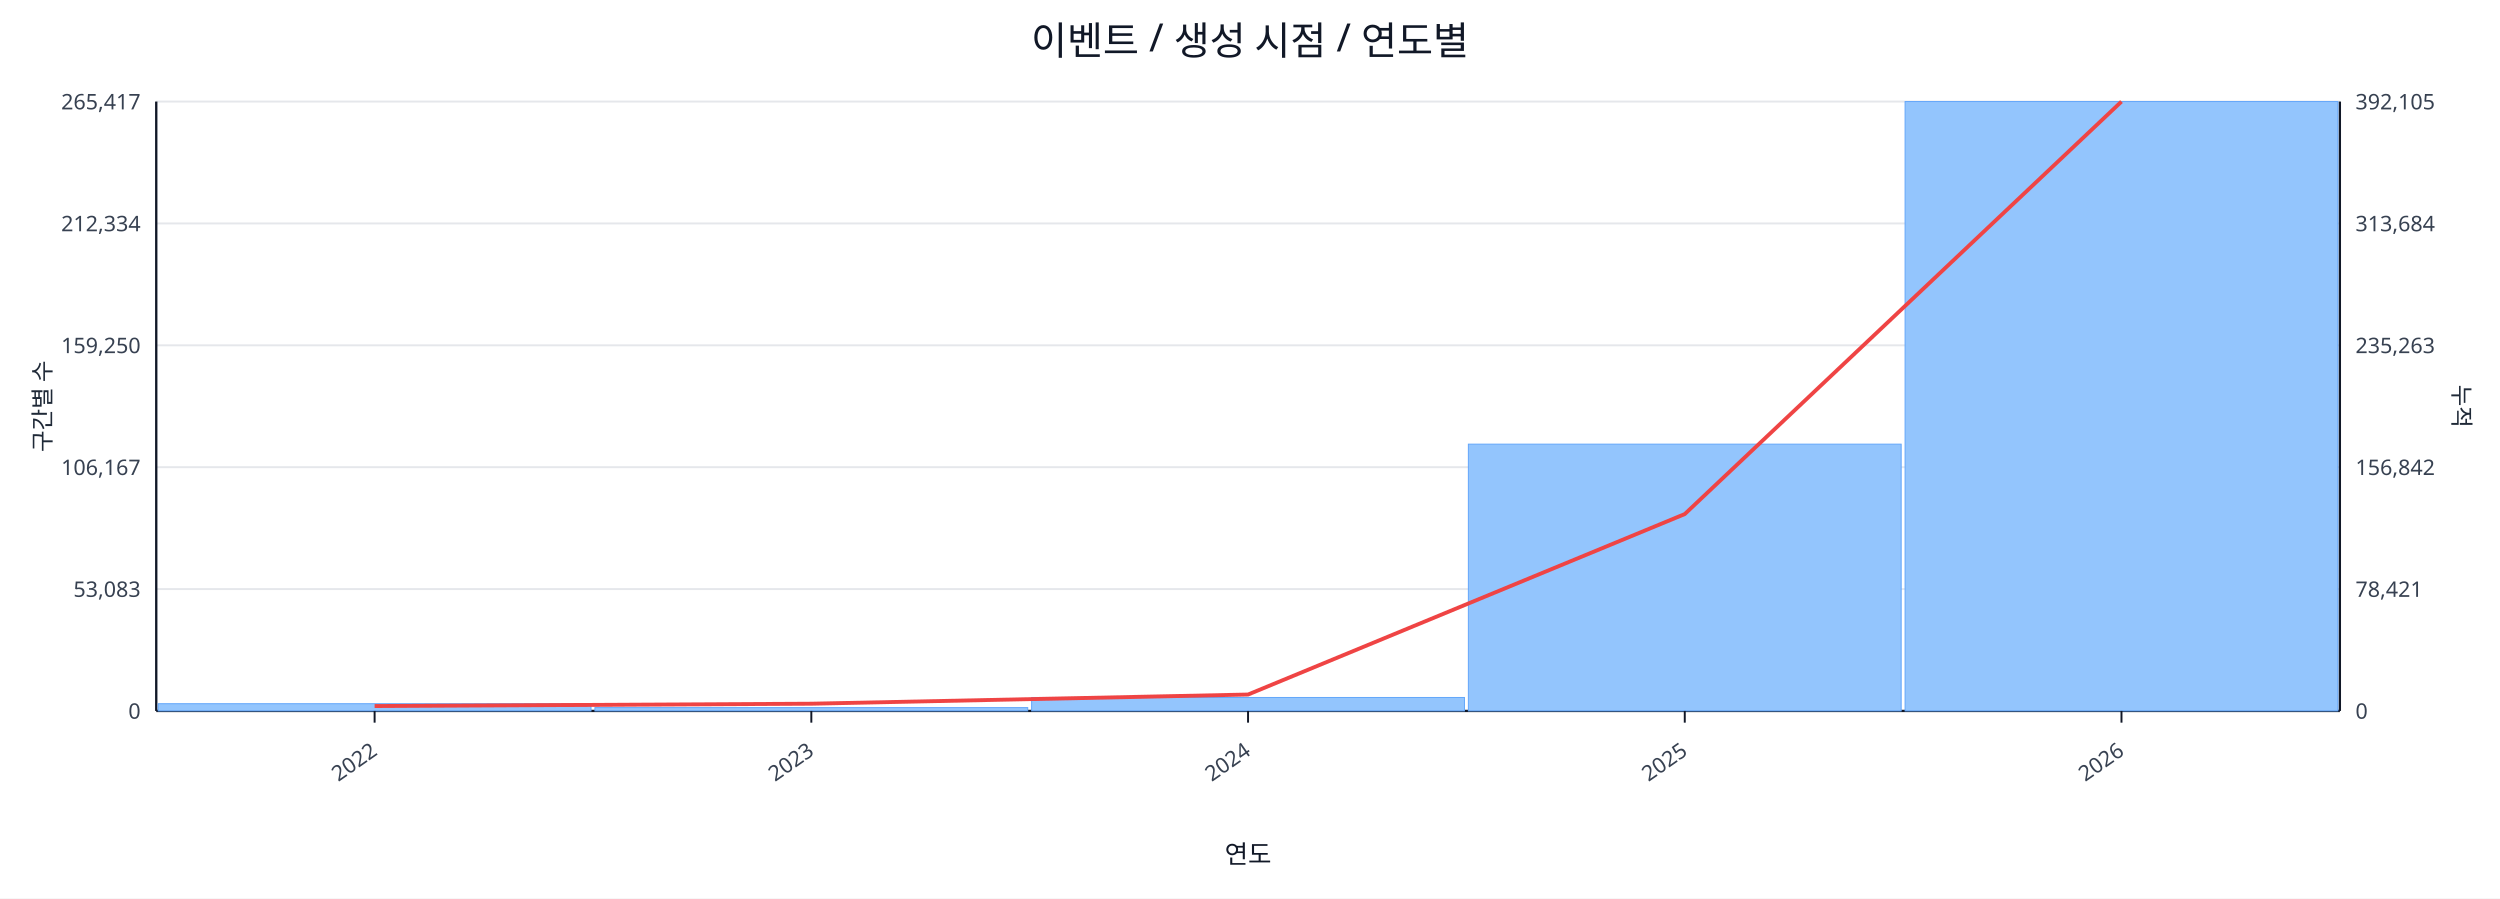
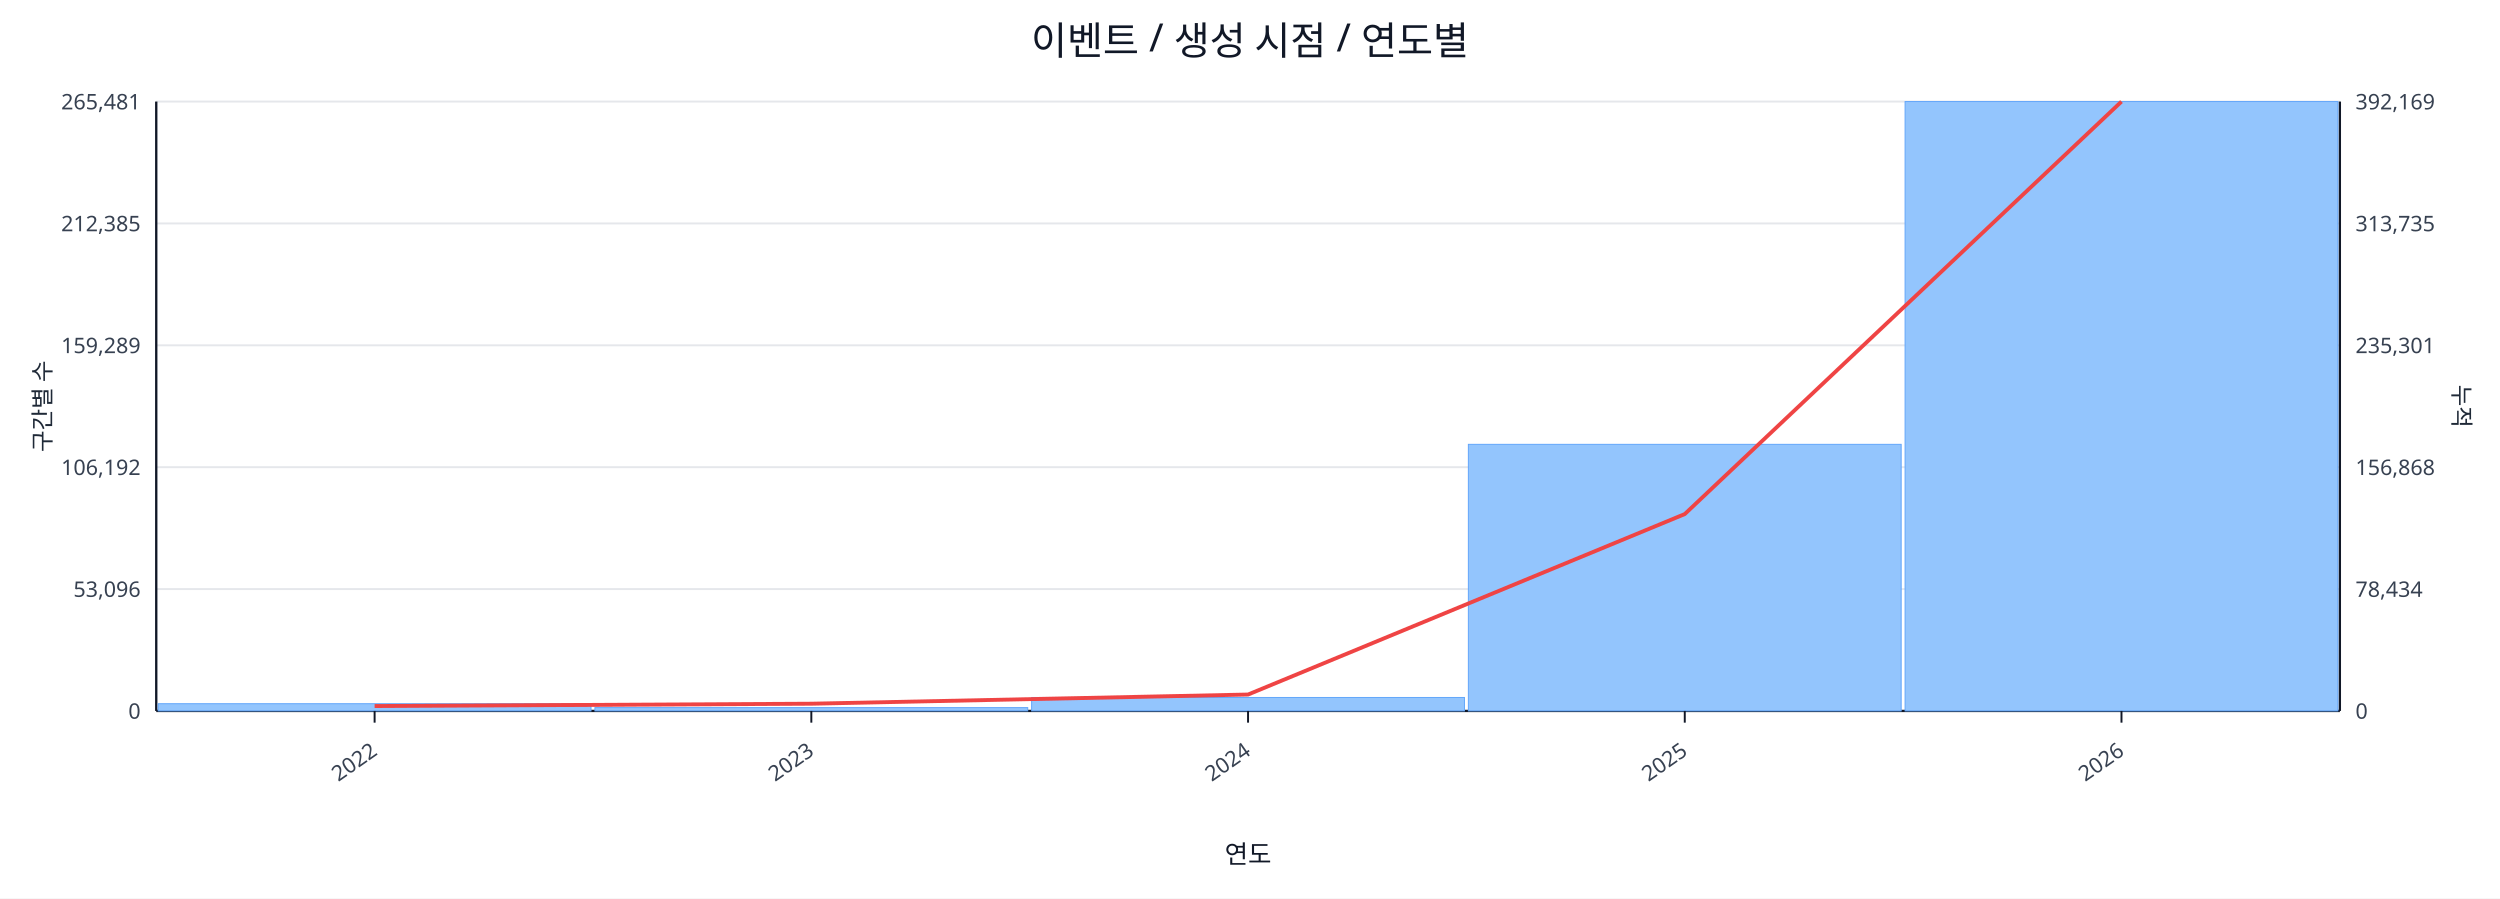
<svg xmlns="http://www.w3.org/2000/svg" width="1280" height="460" viewBox="0 0 1280 460">
  <rect x="0" y="0" width="100%" height="100%" fill="#ffffff" />
  <text x="640.0" y="28" font-size="20" text-anchor="middle" font-family="sans-serif" fill="#111827">이벤트 / 생성 시점 / 연도별</text>
  <line x1="80.0" y1="52.0" x2="1198.0" y2="52.0" stroke="#e5e7eb" stroke-width="1" />
-   <text x="72.0" y="56.0" font-size="11" text-anchor="end" font-family="sans-serif" fill="#374151">265,417</text>
-   <text x="1206.0" y="56.0" font-size="11" text-anchor="start" font-family="sans-serif" fill="#374151">392,105</text>
+   <text x="72.0" y="56.0" font-size="11" text-anchor="end" font-family="sans-serif" fill="#374151">265,481</text>
+   <text x="1206.0" y="56.0" font-size="11" text-anchor="start" font-family="sans-serif" fill="#374151">392,169</text>
  <line x1="80.0" y1="114.4" x2="1198.0" y2="114.4" stroke="#e5e7eb" stroke-width="1" />
-   <text x="72.0" y="118.4" font-size="11" text-anchor="end" font-family="sans-serif" fill="#374151">212,334</text>
-   <text x="1206.0" y="118.4" font-size="11" text-anchor="start" font-family="sans-serif" fill="#374151">313,684</text>
+   <text x="72.0" y="118.4" font-size="11" text-anchor="end" font-family="sans-serif" fill="#374151">212,385</text>
+   <text x="1206.0" y="118.4" font-size="11" text-anchor="start" font-family="sans-serif" fill="#374151">313,735</text>
  <line x1="80.0" y1="176.8" x2="1198.0" y2="176.8" stroke="#e5e7eb" stroke-width="1" />
-   <text x="72.0" y="180.8" font-size="11" text-anchor="end" font-family="sans-serif" fill="#374151">159,250</text>
-   <text x="1206.0" y="180.8" font-size="11" text-anchor="start" font-family="sans-serif" fill="#374151">235,263</text>
+   <text x="72.0" y="180.8" font-size="11" text-anchor="end" font-family="sans-serif" fill="#374151">159,289</text>
+   <text x="1206.0" y="180.8" font-size="11" text-anchor="start" font-family="sans-serif" fill="#374151">235,301</text>
  <line x1="80.0" y1="239.2" x2="1198.0" y2="239.2" stroke="#e5e7eb" stroke-width="1" />
-   <text x="72.0" y="243.2" font-size="11" text-anchor="end" font-family="sans-serif" fill="#374151">106,167</text>
-   <text x="1206.0" y="243.2" font-size="11" text-anchor="start" font-family="sans-serif" fill="#374151">156,842</text>
+   <text x="72.0" y="243.2" font-size="11" text-anchor="end" font-family="sans-serif" fill="#374151">106,192</text>
+   <text x="1206.0" y="243.2" font-size="11" text-anchor="start" font-family="sans-serif" fill="#374151">156,868</text>
  <line x1="80.0" y1="301.6" x2="1198.0" y2="301.6" stroke="#e5e7eb" stroke-width="1" />
-   <text x="72.0" y="305.6" font-size="11" text-anchor="end" font-family="sans-serif" fill="#374151">53,083</text>
-   <text x="1206.0" y="305.6" font-size="11" text-anchor="start" font-family="sans-serif" fill="#374151">78,421</text>
+   <text x="72.0" y="305.6" font-size="11" text-anchor="end" font-family="sans-serif" fill="#374151">53,096</text>
+   <text x="1206.0" y="305.6" font-size="11" text-anchor="start" font-family="sans-serif" fill="#374151">78,434</text>
  <line x1="80.0" y1="364.0" x2="1198.0" y2="364.0" stroke="#e5e7eb" stroke-width="1" />
  <text x="72.0" y="368.0" font-size="11" text-anchor="end" font-family="sans-serif" fill="#374151">0</text>
  <text x="1206.0" y="368.0" font-size="11" text-anchor="start" font-family="sans-serif" fill="#374151">0</text>
  <line x1="80.0" y1="364.0" x2="1198.0" y2="364.0" stroke="#111827" stroke-width="1.2" />
  <line x1="80.0" y1="52.0" x2="80.0" y2="364.0" stroke="#111827" stroke-width="1.2" />
  <line x1="1198.0" y1="52.0" x2="1198.0" y2="364.0" stroke="#111827" stroke-width="1.2" />
  <rect x="81.0" y="360.3" width="221.6" height="3.7" fill="#93c5fd" stroke="#60a5fa" stroke-width="0.5" />
  <rect x="304.6" y="362.3" width="221.6" height="1.7" fill="#93c5fd" stroke="#60a5fa" stroke-width="0.5" />
  <rect x="528.2" y="357.1" width="221.6" height="6.9" fill="#93c5fd" stroke="#60a5fa" stroke-width="0.5" />
-   <rect x="751.8" y="227.4" width="221.6" height="136.6" fill="#93c5fd" stroke="#60a5fa" stroke-width="0.5" />
+   <rect x="751.8" y="227.5" width="221.6" height="136.5" fill="#93c5fd" stroke="#60a5fa" stroke-width="0.5" />
  <rect x="975.4" y="52.0" width="221.6" height="312.0" fill="#93c5fd" stroke="#60a5fa" stroke-width="0.5" />
  <polyline fill="none" stroke="#ef4444" stroke-width="2" points="191.8,361.5 415.4,360.3 639.0,355.6 862.6,263.2 1086.2,52.0" />
  <line x1="191.8" y1="364.0" x2="191.8" y2="370.0" stroke="#111827" stroke-width="1" />
  <text x="193.8" y="386.0" font-size="11" text-anchor="end" transform="rotate(-35 193.8 386.0)" font-family="sans-serif" fill="#374151">2022</text>
  <line x1="415.4" y1="364.0" x2="415.4" y2="370.0" stroke="#111827" stroke-width="1" />
  <text x="417.4" y="386.0" font-size="11" text-anchor="end" transform="rotate(-35 417.4 386.0)" font-family="sans-serif" fill="#374151">2023</text>
  <line x1="639.0" y1="364.0" x2="639.0" y2="370.0" stroke="#111827" stroke-width="1" />
  <text x="641.0" y="386.0" font-size="11" text-anchor="end" transform="rotate(-35 641.0 386.0)" font-family="sans-serif" fill="#374151">2024</text>
  <line x1="862.6" y1="364.0" x2="862.6" y2="370.0" stroke="#111827" stroke-width="1" />
  <text x="864.6" y="386.0" font-size="11" text-anchor="end" transform="rotate(-35 864.6 386.0)" font-family="sans-serif" fill="#374151">2025</text>
  <line x1="1086.2" y1="364.0" x2="1086.2" y2="370.0" stroke="#111827" stroke-width="1" />
  <text x="1088.2" y="386.0" font-size="11" text-anchor="end" transform="rotate(-35 1088.2 386.0)" font-family="sans-serif" fill="#374151">2026</text>
  <text x="26" y="208.0" font-size="12" transform="rotate(-90 26 208.0)" text-anchor="middle" font-family="sans-serif" fill="#1f2937">구간별 수</text>
  <text x="1256.0" y="208.0" font-size="12" transform="rotate(90 1256.0 208.0)" text-anchor="middle" font-family="sans-serif" fill="#1f2937">누적</text>
  <text x="639.0" y="442.0" font-size="13" text-anchor="middle" font-family="sans-serif" fill="#111827">연도</text>
</svg>
